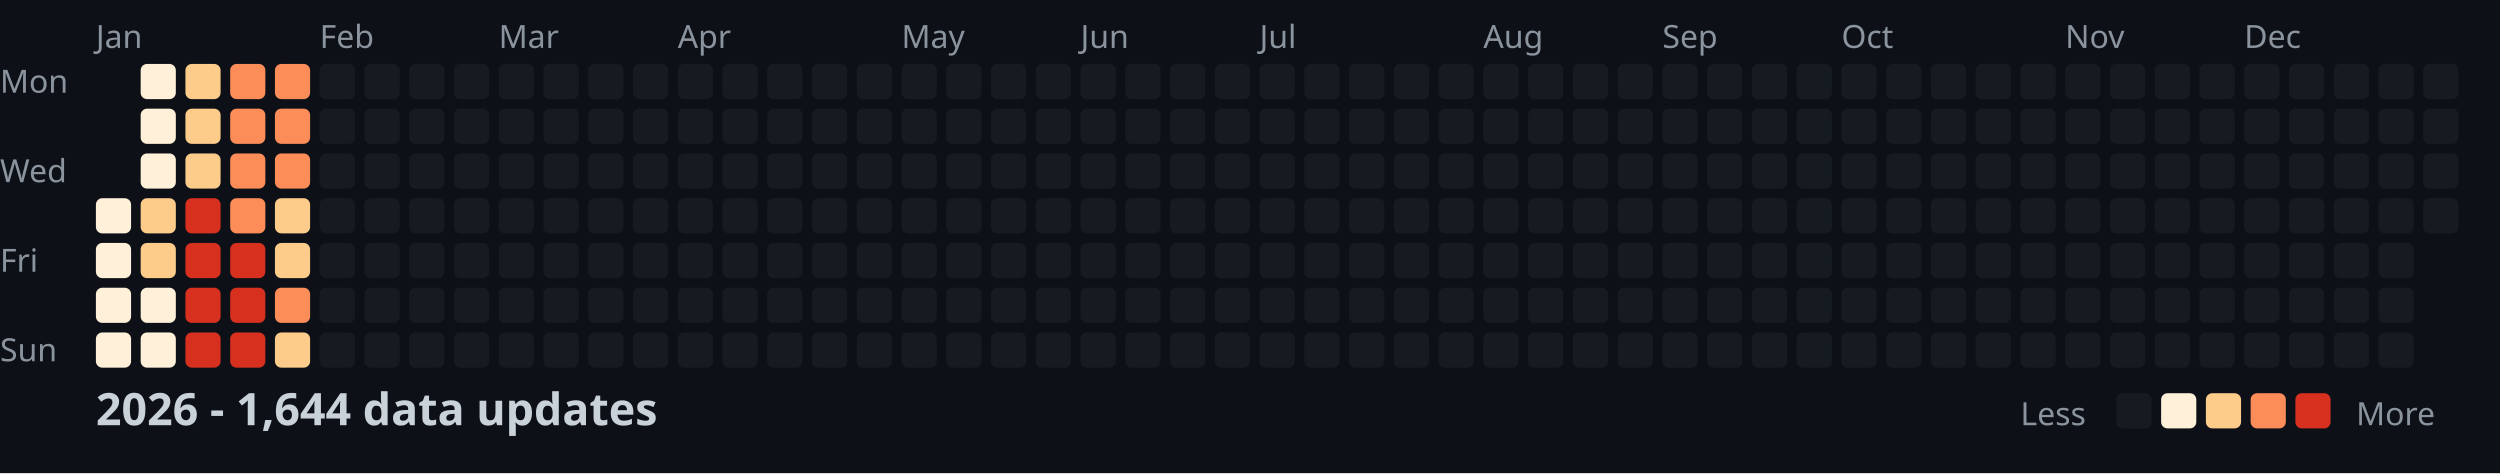
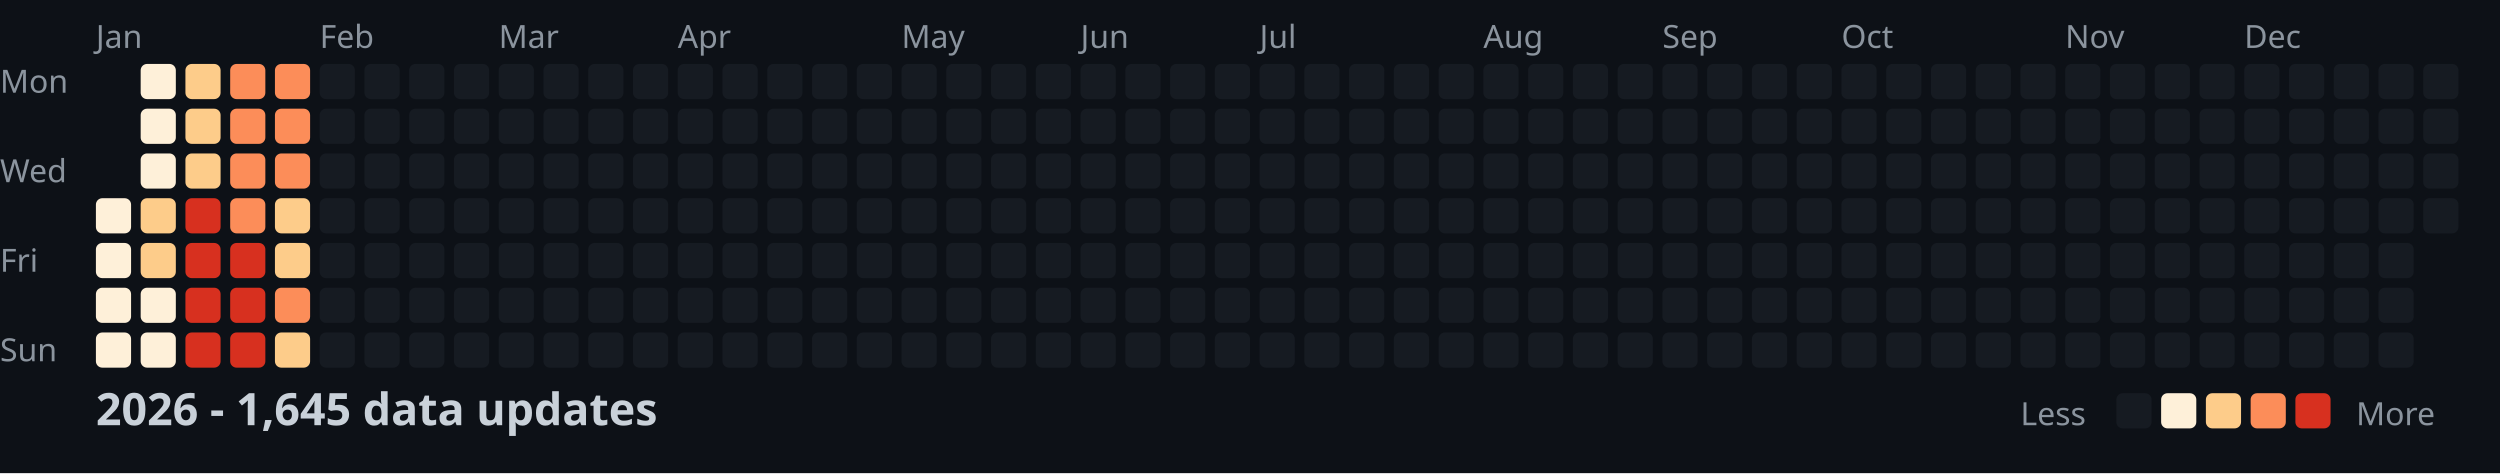
<svg xmlns="http://www.w3.org/2000/svg" width="782" height="148">
  <style>
    .month { font: 10px sans-serif; fill: #8b949e; }
    .day { font: 10px sans-serif; fill: #8b949e; }
    .title { font: bold 14px sans-serif; fill: #c9d1d9; }
    .legend { font: 10px sans-serif; fill: #8b949e; }
  </style>
  <rect width="100%" height="100%" fill="#0d1117" />
  <text x="0" y="29" class="day">Mon</text>
  <text x="0" y="57" class="day">Wed</text>
  <text x="0" y="85" class="day">Fri</text>
  <text x="0" y="113" class="day">Sun</text>
  <text x="30" y="15" class="month">Jan</text>
  <text x="100" y="15" class="month">Feb</text>
  <text x="156" y="15" class="month">Mar</text>
  <text x="212" y="15" class="month">Apr</text>
  <text x="282" y="15" class="month">May</text>
  <text x="338" y="15" class="month">Jun</text>
  <text x="394" y="15" class="month">Jul</text>
  <text x="464" y="15" class="month">Aug</text>
  <text x="520" y="15" class="month">Sep</text>
  <text x="576" y="15" class="month">Oct</text>
  <text x="646" y="15" class="month">Nov</text>
  <text x="702" y="15" class="month">Dec</text>
  <rect x="30" y="62" width="11" height="11" fill="#fef0d9" rx="2" />
  <rect x="30" y="76" width="11" height="11" fill="#fef0d9" rx="2" />
  <rect x="30" y="90" width="11" height="11" fill="#fef0d9" rx="2" />
  <rect x="30" y="104" width="11" height="11" fill="#fef0d9" rx="2" />
  <rect x="44" y="20" width="11" height="11" fill="#fef0d9" rx="2" />
  <rect x="44" y="34" width="11" height="11" fill="#fef0d9" rx="2" />
  <rect x="44" y="48" width="11" height="11" fill="#fef0d9" rx="2" />
  <rect x="44" y="62" width="11" height="11" fill="#fdcc8a" rx="2" />
  <rect x="44" y="76" width="11" height="11" fill="#fdcc8a" rx="2" />
  <rect x="44" y="90" width="11" height="11" fill="#fef0d9" rx="2" />
  <rect x="44" y="104" width="11" height="11" fill="#fef0d9" rx="2" />
  <rect x="58" y="20" width="11" height="11" fill="#fdcc8a" rx="2" />
  <rect x="58" y="34" width="11" height="11" fill="#fdcc8a" rx="2" />
  <rect x="58" y="48" width="11" height="11" fill="#fdcc8a" rx="2" />
  <rect x="58" y="62" width="11" height="11" fill="#d7301f" rx="2" />
  <rect x="58" y="76" width="11" height="11" fill="#d7301f" rx="2" />
  <rect x="58" y="90" width="11" height="11" fill="#d7301f" rx="2" />
  <rect x="58" y="104" width="11" height="11" fill="#d7301f" rx="2" />
  <rect x="72" y="20" width="11" height="11" fill="#fc8d59" rx="2" />
  <rect x="72" y="34" width="11" height="11" fill="#fc8d59" rx="2" />
  <rect x="72" y="48" width="11" height="11" fill="#fc8d59" rx="2" />
  <rect x="72" y="62" width="11" height="11" fill="#fc8d59" rx="2" />
  <rect x="72" y="76" width="11" height="11" fill="#d7301f" rx="2" />
  <rect x="72" y="90" width="11" height="11" fill="#d7301f" rx="2" />
  <rect x="72" y="104" width="11" height="11" fill="#d7301f" rx="2" />
  <rect x="86" y="20" width="11" height="11" fill="#fc8d59" rx="2" />
  <rect x="86" y="34" width="11" height="11" fill="#fc8d59" rx="2" />
  <rect x="86" y="48" width="11" height="11" fill="#fc8d59" rx="2" />
  <rect x="86" y="62" width="11" height="11" fill="#fdcc8a" rx="2" />
  <rect x="86" y="76" width="11" height="11" fill="#fdcc8a" rx="2" />
  <rect x="86" y="90" width="11" height="11" fill="#fc8d59" rx="2" />
  <rect x="86" y="104" width="11" height="11" fill="#fdcc8a" rx="2" />
  <rect x="100" y="20" width="11" height="11" fill="#161b22" rx="2" />
  <rect x="100" y="34" width="11" height="11" fill="#161b22" rx="2" />
  <rect x="100" y="48" width="11" height="11" fill="#161b22" rx="2" />
  <rect x="100" y="62" width="11" height="11" fill="#161b22" rx="2" />
  <rect x="100" y="76" width="11" height="11" fill="#161b22" rx="2" />
  <rect x="100" y="90" width="11" height="11" fill="#161b22" rx="2" />
  <rect x="100" y="104" width="11" height="11" fill="#161b22" rx="2" />
  <rect x="114" y="20" width="11" height="11" fill="#161b22" rx="2" />
  <rect x="114" y="34" width="11" height="11" fill="#161b22" rx="2" />
  <rect x="114" y="48" width="11" height="11" fill="#161b22" rx="2" />
  <rect x="114" y="62" width="11" height="11" fill="#161b22" rx="2" />
  <rect x="114" y="76" width="11" height="11" fill="#161b22" rx="2" />
  <rect x="114" y="90" width="11" height="11" fill="#161b22" rx="2" />
  <rect x="114" y="104" width="11" height="11" fill="#161b22" rx="2" />
  <rect x="128" y="20" width="11" height="11" fill="#161b22" rx="2" />
  <rect x="128" y="34" width="11" height="11" fill="#161b22" rx="2" />
  <rect x="128" y="48" width="11" height="11" fill="#161b22" rx="2" />
  <rect x="128" y="62" width="11" height="11" fill="#161b22" rx="2" />
  <rect x="128" y="76" width="11" height="11" fill="#161b22" rx="2" />
  <rect x="128" y="90" width="11" height="11" fill="#161b22" rx="2" />
  <rect x="128" y="104" width="11" height="11" fill="#161b22" rx="2" />
  <rect x="142" y="20" width="11" height="11" fill="#161b22" rx="2" />
  <rect x="142" y="34" width="11" height="11" fill="#161b22" rx="2" />
  <rect x="142" y="48" width="11" height="11" fill="#161b22" rx="2" />
  <rect x="142" y="62" width="11" height="11" fill="#161b22" rx="2" />
  <rect x="142" y="76" width="11" height="11" fill="#161b22" rx="2" />
  <rect x="142" y="90" width="11" height="11" fill="#161b22" rx="2" />
  <rect x="142" y="104" width="11" height="11" fill="#161b22" rx="2" />
  <rect x="156" y="20" width="11" height="11" fill="#161b22" rx="2" />
  <rect x="156" y="34" width="11" height="11" fill="#161b22" rx="2" />
  <rect x="156" y="48" width="11" height="11" fill="#161b22" rx="2" />
  <rect x="156" y="62" width="11" height="11" fill="#161b22" rx="2" />
  <rect x="156" y="76" width="11" height="11" fill="#161b22" rx="2" />
  <rect x="156" y="90" width="11" height="11" fill="#161b22" rx="2" />
  <rect x="156" y="104" width="11" height="11" fill="#161b22" rx="2" />
  <rect x="170" y="20" width="11" height="11" fill="#161b22" rx="2" />
  <rect x="170" y="34" width="11" height="11" fill="#161b22" rx="2" />
  <rect x="170" y="48" width="11" height="11" fill="#161b22" rx="2" />
  <rect x="170" y="62" width="11" height="11" fill="#161b22" rx="2" />
  <rect x="170" y="76" width="11" height="11" fill="#161b22" rx="2" />
  <rect x="170" y="90" width="11" height="11" fill="#161b22" rx="2" />
  <rect x="170" y="104" width="11" height="11" fill="#161b22" rx="2" />
  <rect x="184" y="20" width="11" height="11" fill="#161b22" rx="2" />
  <rect x="184" y="34" width="11" height="11" fill="#161b22" rx="2" />
  <rect x="184" y="48" width="11" height="11" fill="#161b22" rx="2" />
  <rect x="184" y="62" width="11" height="11" fill="#161b22" rx="2" />
  <rect x="184" y="76" width="11" height="11" fill="#161b22" rx="2" />
  <rect x="184" y="90" width="11" height="11" fill="#161b22" rx="2" />
  <rect x="184" y="104" width="11" height="11" fill="#161b22" rx="2" />
  <rect x="198" y="20" width="11" height="11" fill="#161b22" rx="2" />
  <rect x="198" y="34" width="11" height="11" fill="#161b22" rx="2" />
  <rect x="198" y="48" width="11" height="11" fill="#161b22" rx="2" />
  <rect x="198" y="62" width="11" height="11" fill="#161b22" rx="2" />
  <rect x="198" y="76" width="11" height="11" fill="#161b22" rx="2" />
  <rect x="198" y="90" width="11" height="11" fill="#161b22" rx="2" />
  <rect x="198" y="104" width="11" height="11" fill="#161b22" rx="2" />
  <rect x="212" y="20" width="11" height="11" fill="#161b22" rx="2" />
  <rect x="212" y="34" width="11" height="11" fill="#161b22" rx="2" />
  <rect x="212" y="48" width="11" height="11" fill="#161b22" rx="2" />
  <rect x="212" y="62" width="11" height="11" fill="#161b22" rx="2" />
  <rect x="212" y="76" width="11" height="11" fill="#161b22" rx="2" />
  <rect x="212" y="90" width="11" height="11" fill="#161b22" rx="2" />
  <rect x="212" y="104" width="11" height="11" fill="#161b22" rx="2" />
  <rect x="226" y="20" width="11" height="11" fill="#161b22" rx="2" />
  <rect x="226" y="34" width="11" height="11" fill="#161b22" rx="2" />
  <rect x="226" y="48" width="11" height="11" fill="#161b22" rx="2" />
  <rect x="226" y="62" width="11" height="11" fill="#161b22" rx="2" />
  <rect x="226" y="76" width="11" height="11" fill="#161b22" rx="2" />
  <rect x="226" y="90" width="11" height="11" fill="#161b22" rx="2" />
  <rect x="226" y="104" width="11" height="11" fill="#161b22" rx="2" />
  <rect x="240" y="20" width="11" height="11" fill="#161b22" rx="2" />
  <rect x="240" y="34" width="11" height="11" fill="#161b22" rx="2" />
  <rect x="240" y="48" width="11" height="11" fill="#161b22" rx="2" />
  <rect x="240" y="62" width="11" height="11" fill="#161b22" rx="2" />
  <rect x="240" y="76" width="11" height="11" fill="#161b22" rx="2" />
  <rect x="240" y="90" width="11" height="11" fill="#161b22" rx="2" />
  <rect x="240" y="104" width="11" height="11" fill="#161b22" rx="2" />
  <rect x="254" y="20" width="11" height="11" fill="#161b22" rx="2" />
  <rect x="254" y="34" width="11" height="11" fill="#161b22" rx="2" />
  <rect x="254" y="48" width="11" height="11" fill="#161b22" rx="2" />
  <rect x="254" y="62" width="11" height="11" fill="#161b22" rx="2" />
  <rect x="254" y="76" width="11" height="11" fill="#161b22" rx="2" />
  <rect x="254" y="90" width="11" height="11" fill="#161b22" rx="2" />
  <rect x="254" y="104" width="11" height="11" fill="#161b22" rx="2" />
  <rect x="268" y="20" width="11" height="11" fill="#161b22" rx="2" />
  <rect x="268" y="34" width="11" height="11" fill="#161b22" rx="2" />
  <rect x="268" y="48" width="11" height="11" fill="#161b22" rx="2" />
  <rect x="268" y="62" width="11" height="11" fill="#161b22" rx="2" />
  <rect x="268" y="76" width="11" height="11" fill="#161b22" rx="2" />
  <rect x="268" y="90" width="11" height="11" fill="#161b22" rx="2" />
  <rect x="268" y="104" width="11" height="11" fill="#161b22" rx="2" />
  <rect x="282" y="20" width="11" height="11" fill="#161b22" rx="2" />
  <rect x="282" y="34" width="11" height="11" fill="#161b22" rx="2" />
  <rect x="282" y="48" width="11" height="11" fill="#161b22" rx="2" />
  <rect x="282" y="62" width="11" height="11" fill="#161b22" rx="2" />
  <rect x="282" y="76" width="11" height="11" fill="#161b22" rx="2" />
  <rect x="282" y="90" width="11" height="11" fill="#161b22" rx="2" />
  <rect x="282" y="104" width="11" height="11" fill="#161b22" rx="2" />
  <rect x="296" y="20" width="11" height="11" fill="#161b22" rx="2" />
  <rect x="296" y="34" width="11" height="11" fill="#161b22" rx="2" />
  <rect x="296" y="48" width="11" height="11" fill="#161b22" rx="2" />
  <rect x="296" y="62" width="11" height="11" fill="#161b22" rx="2" />
  <rect x="296" y="76" width="11" height="11" fill="#161b22" rx="2" />
  <rect x="296" y="90" width="11" height="11" fill="#161b22" rx="2" />
  <rect x="296" y="104" width="11" height="11" fill="#161b22" rx="2" />
  <rect x="310" y="20" width="11" height="11" fill="#161b22" rx="2" />
  <rect x="310" y="34" width="11" height="11" fill="#161b22" rx="2" />
  <rect x="310" y="48" width="11" height="11" fill="#161b22" rx="2" />
  <rect x="310" y="62" width="11" height="11" fill="#161b22" rx="2" />
  <rect x="310" y="76" width="11" height="11" fill="#161b22" rx="2" />
  <rect x="310" y="90" width="11" height="11" fill="#161b22" rx="2" />
  <rect x="310" y="104" width="11" height="11" fill="#161b22" rx="2" />
  <rect x="324" y="20" width="11" height="11" fill="#161b22" rx="2" />
  <rect x="324" y="34" width="11" height="11" fill="#161b22" rx="2" />
  <rect x="324" y="48" width="11" height="11" fill="#161b22" rx="2" />
  <rect x="324" y="62" width="11" height="11" fill="#161b22" rx="2" />
  <rect x="324" y="76" width="11" height="11" fill="#161b22" rx="2" />
  <rect x="324" y="90" width="11" height="11" fill="#161b22" rx="2" />
  <rect x="324" y="104" width="11" height="11" fill="#161b22" rx="2" />
  <rect x="338" y="20" width="11" height="11" fill="#161b22" rx="2" />
  <rect x="338" y="34" width="11" height="11" fill="#161b22" rx="2" />
  <rect x="338" y="48" width="11" height="11" fill="#161b22" rx="2" />
  <rect x="338" y="62" width="11" height="11" fill="#161b22" rx="2" />
  <rect x="338" y="76" width="11" height="11" fill="#161b22" rx="2" />
  <rect x="338" y="90" width="11" height="11" fill="#161b22" rx="2" />
  <rect x="338" y="104" width="11" height="11" fill="#161b22" rx="2" />
  <rect x="352" y="20" width="11" height="11" fill="#161b22" rx="2" />
  <rect x="352" y="34" width="11" height="11" fill="#161b22" rx="2" />
  <rect x="352" y="48" width="11" height="11" fill="#161b22" rx="2" />
  <rect x="352" y="62" width="11" height="11" fill="#161b22" rx="2" />
  <rect x="352" y="76" width="11" height="11" fill="#161b22" rx="2" />
  <rect x="352" y="90" width="11" height="11" fill="#161b22" rx="2" />
  <rect x="352" y="104" width="11" height="11" fill="#161b22" rx="2" />
  <rect x="366" y="20" width="11" height="11" fill="#161b22" rx="2" />
  <rect x="366" y="34" width="11" height="11" fill="#161b22" rx="2" />
  <rect x="366" y="48" width="11" height="11" fill="#161b22" rx="2" />
  <rect x="366" y="62" width="11" height="11" fill="#161b22" rx="2" />
  <rect x="366" y="76" width="11" height="11" fill="#161b22" rx="2" />
  <rect x="366" y="90" width="11" height="11" fill="#161b22" rx="2" />
  <rect x="366" y="104" width="11" height="11" fill="#161b22" rx="2" />
  <rect x="380" y="20" width="11" height="11" fill="#161b22" rx="2" />
  <rect x="380" y="34" width="11" height="11" fill="#161b22" rx="2" />
  <rect x="380" y="48" width="11" height="11" fill="#161b22" rx="2" />
  <rect x="380" y="62" width="11" height="11" fill="#161b22" rx="2" />
  <rect x="380" y="76" width="11" height="11" fill="#161b22" rx="2" />
  <rect x="380" y="90" width="11" height="11" fill="#161b22" rx="2" />
  <rect x="380" y="104" width="11" height="11" fill="#161b22" rx="2" />
  <rect x="394" y="20" width="11" height="11" fill="#161b22" rx="2" />
  <rect x="394" y="34" width="11" height="11" fill="#161b22" rx="2" />
  <rect x="394" y="48" width="11" height="11" fill="#161b22" rx="2" />
  <rect x="394" y="62" width="11" height="11" fill="#161b22" rx="2" />
  <rect x="394" y="76" width="11" height="11" fill="#161b22" rx="2" />
  <rect x="394" y="90" width="11" height="11" fill="#161b22" rx="2" />
  <rect x="394" y="104" width="11" height="11" fill="#161b22" rx="2" />
  <rect x="408" y="20" width="11" height="11" fill="#161b22" rx="2" />
  <rect x="408" y="34" width="11" height="11" fill="#161b22" rx="2" />
  <rect x="408" y="48" width="11" height="11" fill="#161b22" rx="2" />
  <rect x="408" y="62" width="11" height="11" fill="#161b22" rx="2" />
  <rect x="408" y="76" width="11" height="11" fill="#161b22" rx="2" />
  <rect x="408" y="90" width="11" height="11" fill="#161b22" rx="2" />
  <rect x="408" y="104" width="11" height="11" fill="#161b22" rx="2" />
  <rect x="422" y="20" width="11" height="11" fill="#161b22" rx="2" />
  <rect x="422" y="34" width="11" height="11" fill="#161b22" rx="2" />
  <rect x="422" y="48" width="11" height="11" fill="#161b22" rx="2" />
  <rect x="422" y="62" width="11" height="11" fill="#161b22" rx="2" />
  <rect x="422" y="76" width="11" height="11" fill="#161b22" rx="2" />
  <rect x="422" y="90" width="11" height="11" fill="#161b22" rx="2" />
  <rect x="422" y="104" width="11" height="11" fill="#161b22" rx="2" />
  <rect x="436" y="20" width="11" height="11" fill="#161b22" rx="2" />
  <rect x="436" y="34" width="11" height="11" fill="#161b22" rx="2" />
  <rect x="436" y="48" width="11" height="11" fill="#161b22" rx="2" />
  <rect x="436" y="62" width="11" height="11" fill="#161b22" rx="2" />
  <rect x="436" y="76" width="11" height="11" fill="#161b22" rx="2" />
  <rect x="436" y="90" width="11" height="11" fill="#161b22" rx="2" />
  <rect x="436" y="104" width="11" height="11" fill="#161b22" rx="2" />
  <rect x="450" y="20" width="11" height="11" fill="#161b22" rx="2" />
  <rect x="450" y="34" width="11" height="11" fill="#161b22" rx="2" />
  <rect x="450" y="48" width="11" height="11" fill="#161b22" rx="2" />
  <rect x="450" y="62" width="11" height="11" fill="#161b22" rx="2" />
  <rect x="450" y="76" width="11" height="11" fill="#161b22" rx="2" />
  <rect x="450" y="90" width="11" height="11" fill="#161b22" rx="2" />
  <rect x="450" y="104" width="11" height="11" fill="#161b22" rx="2" />
  <rect x="464" y="20" width="11" height="11" fill="#161b22" rx="2" />
  <rect x="464" y="34" width="11" height="11" fill="#161b22" rx="2" />
  <rect x="464" y="48" width="11" height="11" fill="#161b22" rx="2" />
  <rect x="464" y="62" width="11" height="11" fill="#161b22" rx="2" />
  <rect x="464" y="76" width="11" height="11" fill="#161b22" rx="2" />
  <rect x="464" y="90" width="11" height="11" fill="#161b22" rx="2" />
  <rect x="464" y="104" width="11" height="11" fill="#161b22" rx="2" />
  <rect x="478" y="20" width="11" height="11" fill="#161b22" rx="2" />
  <rect x="478" y="34" width="11" height="11" fill="#161b22" rx="2" />
  <rect x="478" y="48" width="11" height="11" fill="#161b22" rx="2" />
  <rect x="478" y="62" width="11" height="11" fill="#161b22" rx="2" />
  <rect x="478" y="76" width="11" height="11" fill="#161b22" rx="2" />
  <rect x="478" y="90" width="11" height="11" fill="#161b22" rx="2" />
  <rect x="478" y="104" width="11" height="11" fill="#161b22" rx="2" />
  <rect x="492" y="20" width="11" height="11" fill="#161b22" rx="2" />
  <rect x="492" y="34" width="11" height="11" fill="#161b22" rx="2" />
  <rect x="492" y="48" width="11" height="11" fill="#161b22" rx="2" />
  <rect x="492" y="62" width="11" height="11" fill="#161b22" rx="2" />
  <rect x="492" y="76" width="11" height="11" fill="#161b22" rx="2" />
  <rect x="492" y="90" width="11" height="11" fill="#161b22" rx="2" />
  <rect x="492" y="104" width="11" height="11" fill="#161b22" rx="2" />
  <rect x="506" y="20" width="11" height="11" fill="#161b22" rx="2" />
  <rect x="506" y="34" width="11" height="11" fill="#161b22" rx="2" />
  <rect x="506" y="48" width="11" height="11" fill="#161b22" rx="2" />
  <rect x="506" y="62" width="11" height="11" fill="#161b22" rx="2" />
  <rect x="506" y="76" width="11" height="11" fill="#161b22" rx="2" />
  <rect x="506" y="90" width="11" height="11" fill="#161b22" rx="2" />
  <rect x="506" y="104" width="11" height="11" fill="#161b22" rx="2" />
  <rect x="520" y="20" width="11" height="11" fill="#161b22" rx="2" />
  <rect x="520" y="34" width="11" height="11" fill="#161b22" rx="2" />
  <rect x="520" y="48" width="11" height="11" fill="#161b22" rx="2" />
  <rect x="520" y="62" width="11" height="11" fill="#161b22" rx="2" />
  <rect x="520" y="76" width="11" height="11" fill="#161b22" rx="2" />
  <rect x="520" y="90" width="11" height="11" fill="#161b22" rx="2" />
  <rect x="520" y="104" width="11" height="11" fill="#161b22" rx="2" />
  <rect x="534" y="20" width="11" height="11" fill="#161b22" rx="2" />
  <rect x="534" y="34" width="11" height="11" fill="#161b22" rx="2" />
  <rect x="534" y="48" width="11" height="11" fill="#161b22" rx="2" />
  <rect x="534" y="62" width="11" height="11" fill="#161b22" rx="2" />
  <rect x="534" y="76" width="11" height="11" fill="#161b22" rx="2" />
  <rect x="534" y="90" width="11" height="11" fill="#161b22" rx="2" />
  <rect x="534" y="104" width="11" height="11" fill="#161b22" rx="2" />
  <rect x="548" y="20" width="11" height="11" fill="#161b22" rx="2" />
  <rect x="548" y="34" width="11" height="11" fill="#161b22" rx="2" />
  <rect x="548" y="48" width="11" height="11" fill="#161b22" rx="2" />
  <rect x="548" y="62" width="11" height="11" fill="#161b22" rx="2" />
  <rect x="548" y="76" width="11" height="11" fill="#161b22" rx="2" />
  <rect x="548" y="90" width="11" height="11" fill="#161b22" rx="2" />
  <rect x="548" y="104" width="11" height="11" fill="#161b22" rx="2" />
  <rect x="562" y="20" width="11" height="11" fill="#161b22" rx="2" />
  <rect x="562" y="34" width="11" height="11" fill="#161b22" rx="2" />
  <rect x="562" y="48" width="11" height="11" fill="#161b22" rx="2" />
  <rect x="562" y="62" width="11" height="11" fill="#161b22" rx="2" />
  <rect x="562" y="76" width="11" height="11" fill="#161b22" rx="2" />
  <rect x="562" y="90" width="11" height="11" fill="#161b22" rx="2" />
  <rect x="562" y="104" width="11" height="11" fill="#161b22" rx="2" />
  <rect x="576" y="20" width="11" height="11" fill="#161b22" rx="2" />
  <rect x="576" y="34" width="11" height="11" fill="#161b22" rx="2" />
  <rect x="576" y="48" width="11" height="11" fill="#161b22" rx="2" />
  <rect x="576" y="62" width="11" height="11" fill="#161b22" rx="2" />
  <rect x="576" y="76" width="11" height="11" fill="#161b22" rx="2" />
  <rect x="576" y="90" width="11" height="11" fill="#161b22" rx="2" />
  <rect x="576" y="104" width="11" height="11" fill="#161b22" rx="2" />
  <rect x="590" y="20" width="11" height="11" fill="#161b22" rx="2" />
  <rect x="590" y="34" width="11" height="11" fill="#161b22" rx="2" />
  <rect x="590" y="48" width="11" height="11" fill="#161b22" rx="2" />
  <rect x="590" y="62" width="11" height="11" fill="#161b22" rx="2" />
  <rect x="590" y="76" width="11" height="11" fill="#161b22" rx="2" />
  <rect x="590" y="90" width="11" height="11" fill="#161b22" rx="2" />
  <rect x="590" y="104" width="11" height="11" fill="#161b22" rx="2" />
  <rect x="604" y="20" width="11" height="11" fill="#161b22" rx="2" />
  <rect x="604" y="34" width="11" height="11" fill="#161b22" rx="2" />
  <rect x="604" y="48" width="11" height="11" fill="#161b22" rx="2" />
  <rect x="604" y="62" width="11" height="11" fill="#161b22" rx="2" />
  <rect x="604" y="76" width="11" height="11" fill="#161b22" rx="2" />
  <rect x="604" y="90" width="11" height="11" fill="#161b22" rx="2" />
  <rect x="604" y="104" width="11" height="11" fill="#161b22" rx="2" />
  <rect x="618" y="20" width="11" height="11" fill="#161b22" rx="2" />
  <rect x="618" y="34" width="11" height="11" fill="#161b22" rx="2" />
  <rect x="618" y="48" width="11" height="11" fill="#161b22" rx="2" />
  <rect x="618" y="62" width="11" height="11" fill="#161b22" rx="2" />
  <rect x="618" y="76" width="11" height="11" fill="#161b22" rx="2" />
  <rect x="618" y="90" width="11" height="11" fill="#161b22" rx="2" />
  <rect x="618" y="104" width="11" height="11" fill="#161b22" rx="2" />
  <rect x="632" y="20" width="11" height="11" fill="#161b22" rx="2" />
  <rect x="632" y="34" width="11" height="11" fill="#161b22" rx="2" />
  <rect x="632" y="48" width="11" height="11" fill="#161b22" rx="2" />
  <rect x="632" y="62" width="11" height="11" fill="#161b22" rx="2" />
  <rect x="632" y="76" width="11" height="11" fill="#161b22" rx="2" />
  <rect x="632" y="90" width="11" height="11" fill="#161b22" rx="2" />
  <rect x="632" y="104" width="11" height="11" fill="#161b22" rx="2" />
  <rect x="646" y="20" width="11" height="11" fill="#161b22" rx="2" />
  <rect x="646" y="34" width="11" height="11" fill="#161b22" rx="2" />
  <rect x="646" y="48" width="11" height="11" fill="#161b22" rx="2" />
  <rect x="646" y="62" width="11" height="11" fill="#161b22" rx="2" />
  <rect x="646" y="76" width="11" height="11" fill="#161b22" rx="2" />
  <rect x="646" y="90" width="11" height="11" fill="#161b22" rx="2" />
  <rect x="646" y="104" width="11" height="11" fill="#161b22" rx="2" />
  <rect x="660" y="20" width="11" height="11" fill="#161b22" rx="2" />
  <rect x="660" y="34" width="11" height="11" fill="#161b22" rx="2" />
  <rect x="660" y="48" width="11" height="11" fill="#161b22" rx="2" />
  <rect x="660" y="62" width="11" height="11" fill="#161b22" rx="2" />
  <rect x="660" y="76" width="11" height="11" fill="#161b22" rx="2" />
  <rect x="660" y="90" width="11" height="11" fill="#161b22" rx="2" />
  <rect x="660" y="104" width="11" height="11" fill="#161b22" rx="2" />
  <rect x="674" y="20" width="11" height="11" fill="#161b22" rx="2" />
  <rect x="674" y="34" width="11" height="11" fill="#161b22" rx="2" />
  <rect x="674" y="48" width="11" height="11" fill="#161b22" rx="2" />
  <rect x="674" y="62" width="11" height="11" fill="#161b22" rx="2" />
  <rect x="674" y="76" width="11" height="11" fill="#161b22" rx="2" />
  <rect x="674" y="90" width="11" height="11" fill="#161b22" rx="2" />
  <rect x="674" y="104" width="11" height="11" fill="#161b22" rx="2" />
  <rect x="688" y="20" width="11" height="11" fill="#161b22" rx="2" />
  <rect x="688" y="34" width="11" height="11" fill="#161b22" rx="2" />
  <rect x="688" y="48" width="11" height="11" fill="#161b22" rx="2" />
  <rect x="688" y="62" width="11" height="11" fill="#161b22" rx="2" />
  <rect x="688" y="76" width="11" height="11" fill="#161b22" rx="2" />
  <rect x="688" y="90" width="11" height="11" fill="#161b22" rx="2" />
  <rect x="688" y="104" width="11" height="11" fill="#161b22" rx="2" />
  <rect x="702" y="20" width="11" height="11" fill="#161b22" rx="2" />
  <rect x="702" y="34" width="11" height="11" fill="#161b22" rx="2" />
  <rect x="702" y="48" width="11" height="11" fill="#161b22" rx="2" />
  <rect x="702" y="62" width="11" height="11" fill="#161b22" rx="2" />
  <rect x="702" y="76" width="11" height="11" fill="#161b22" rx="2" />
  <rect x="702" y="90" width="11" height="11" fill="#161b22" rx="2" />
  <rect x="702" y="104" width="11" height="11" fill="#161b22" rx="2" />
  <rect x="716" y="20" width="11" height="11" fill="#161b22" rx="2" />
  <rect x="716" y="34" width="11" height="11" fill="#161b22" rx="2" />
  <rect x="716" y="48" width="11" height="11" fill="#161b22" rx="2" />
  <rect x="716" y="62" width="11" height="11" fill="#161b22" rx="2" />
  <rect x="716" y="76" width="11" height="11" fill="#161b22" rx="2" />
  <rect x="716" y="90" width="11" height="11" fill="#161b22" rx="2" />
  <rect x="716" y="104" width="11" height="11" fill="#161b22" rx="2" />
  <rect x="730" y="20" width="11" height="11" fill="#161b22" rx="2" />
  <rect x="730" y="34" width="11" height="11" fill="#161b22" rx="2" />
  <rect x="730" y="48" width="11" height="11" fill="#161b22" rx="2" />
  <rect x="730" y="62" width="11" height="11" fill="#161b22" rx="2" />
  <rect x="730" y="76" width="11" height="11" fill="#161b22" rx="2" />
  <rect x="730" y="90" width="11" height="11" fill="#161b22" rx="2" />
  <rect x="730" y="104" width="11" height="11" fill="#161b22" rx="2" />
  <rect x="744" y="20" width="11" height="11" fill="#161b22" rx="2" />
  <rect x="744" y="34" width="11" height="11" fill="#161b22" rx="2" />
  <rect x="744" y="48" width="11" height="11" fill="#161b22" rx="2" />
  <rect x="744" y="62" width="11" height="11" fill="#161b22" rx="2" />
  <rect x="744" y="76" width="11" height="11" fill="#161b22" rx="2" />
  <rect x="744" y="90" width="11" height="11" fill="#161b22" rx="2" />
  <rect x="744" y="104" width="11" height="11" fill="#161b22" rx="2" />
  <rect x="758" y="20" width="11" height="11" fill="#161b22" rx="2" />
  <rect x="758" y="34" width="11" height="11" fill="#161b22" rx="2" />
  <rect x="758" y="48" width="11" height="11" fill="#161b22" rx="2" />
  <rect x="758" y="62" width="11" height="11" fill="#161b22" rx="2" />
-   <text x="30" y="133" class="title">2026 - 1,644 data updates</text>
+   <text x="30" y="133" class="title">2026 - 1,645 data updates</text>
  <text x="632" y="133" class="legend">Less</text>
  <rect x="662" y="123" width="11" height="11" fill="#161b22" rx="2" />
  <rect x="676" y="123" width="11" height="11" fill="#fef0d9" rx="2" />
  <rect x="690" y="123" width="11" height="11" fill="#fdcc8a" rx="2" />
  <rect x="704" y="123" width="11" height="11" fill="#fc8d59" rx="2" />
  <rect x="718" y="123" width="11" height="11" fill="#d7301f" rx="2" />
  <text x="737" y="133" class="legend">More</text>
</svg>
